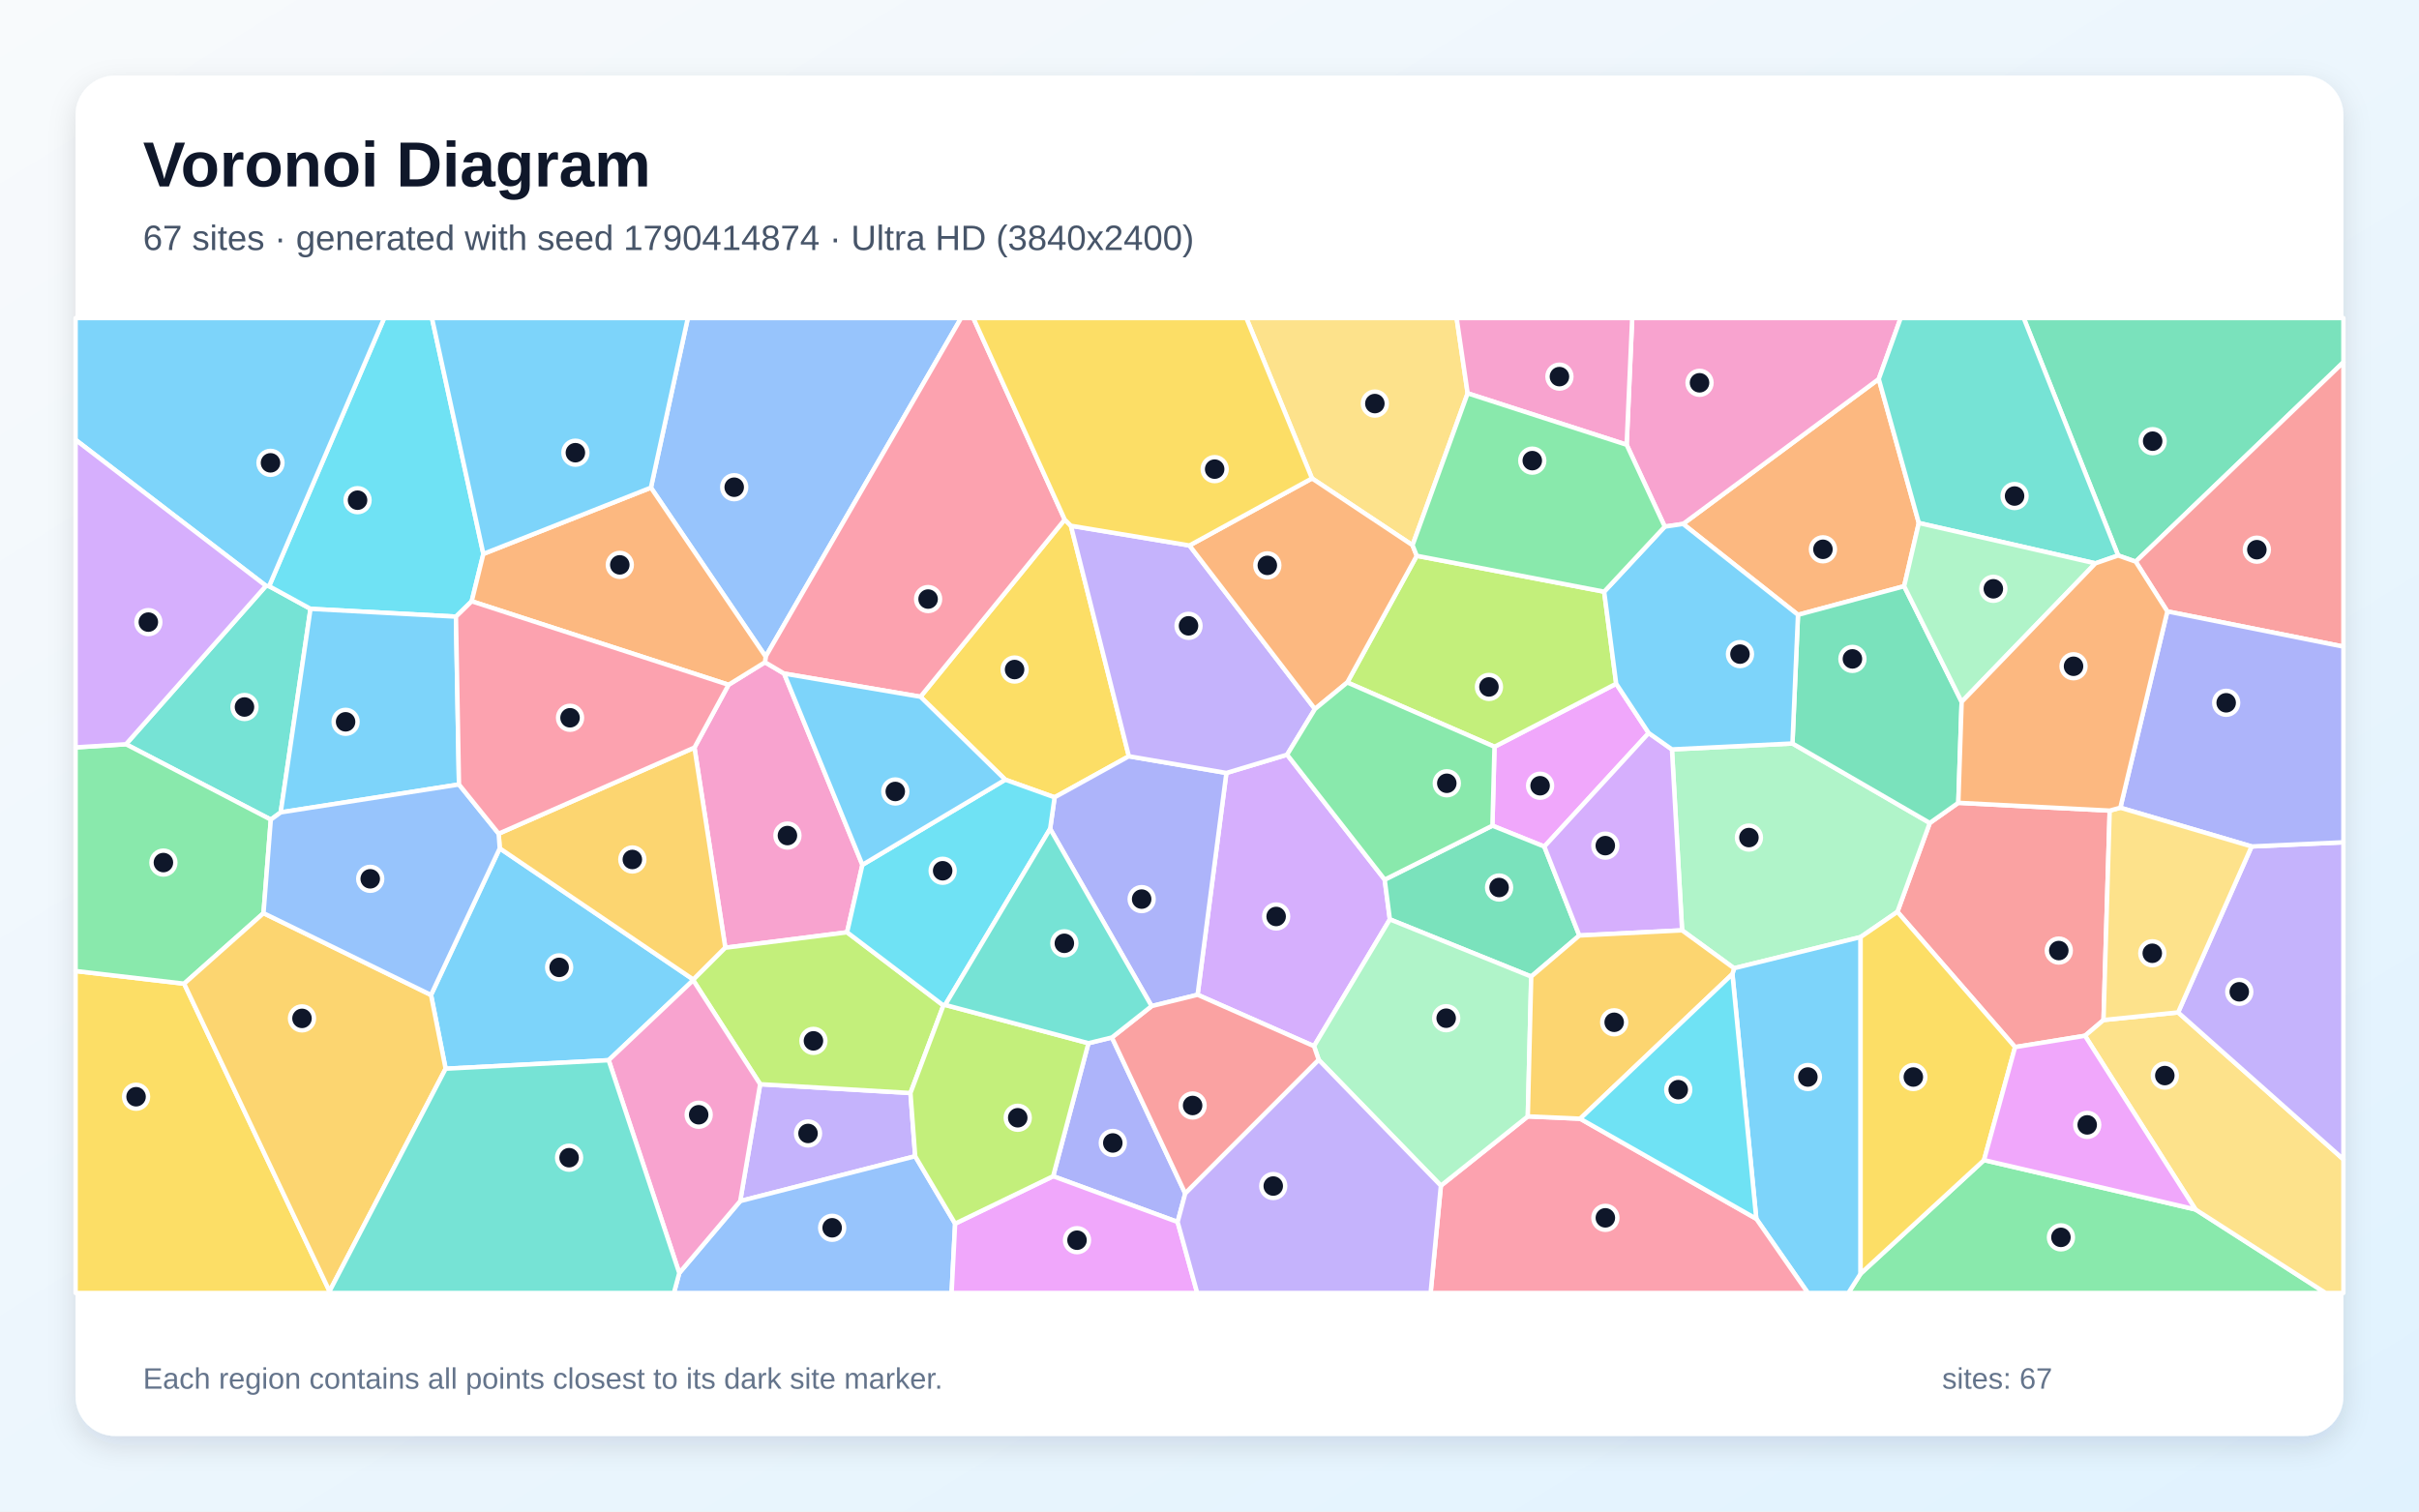
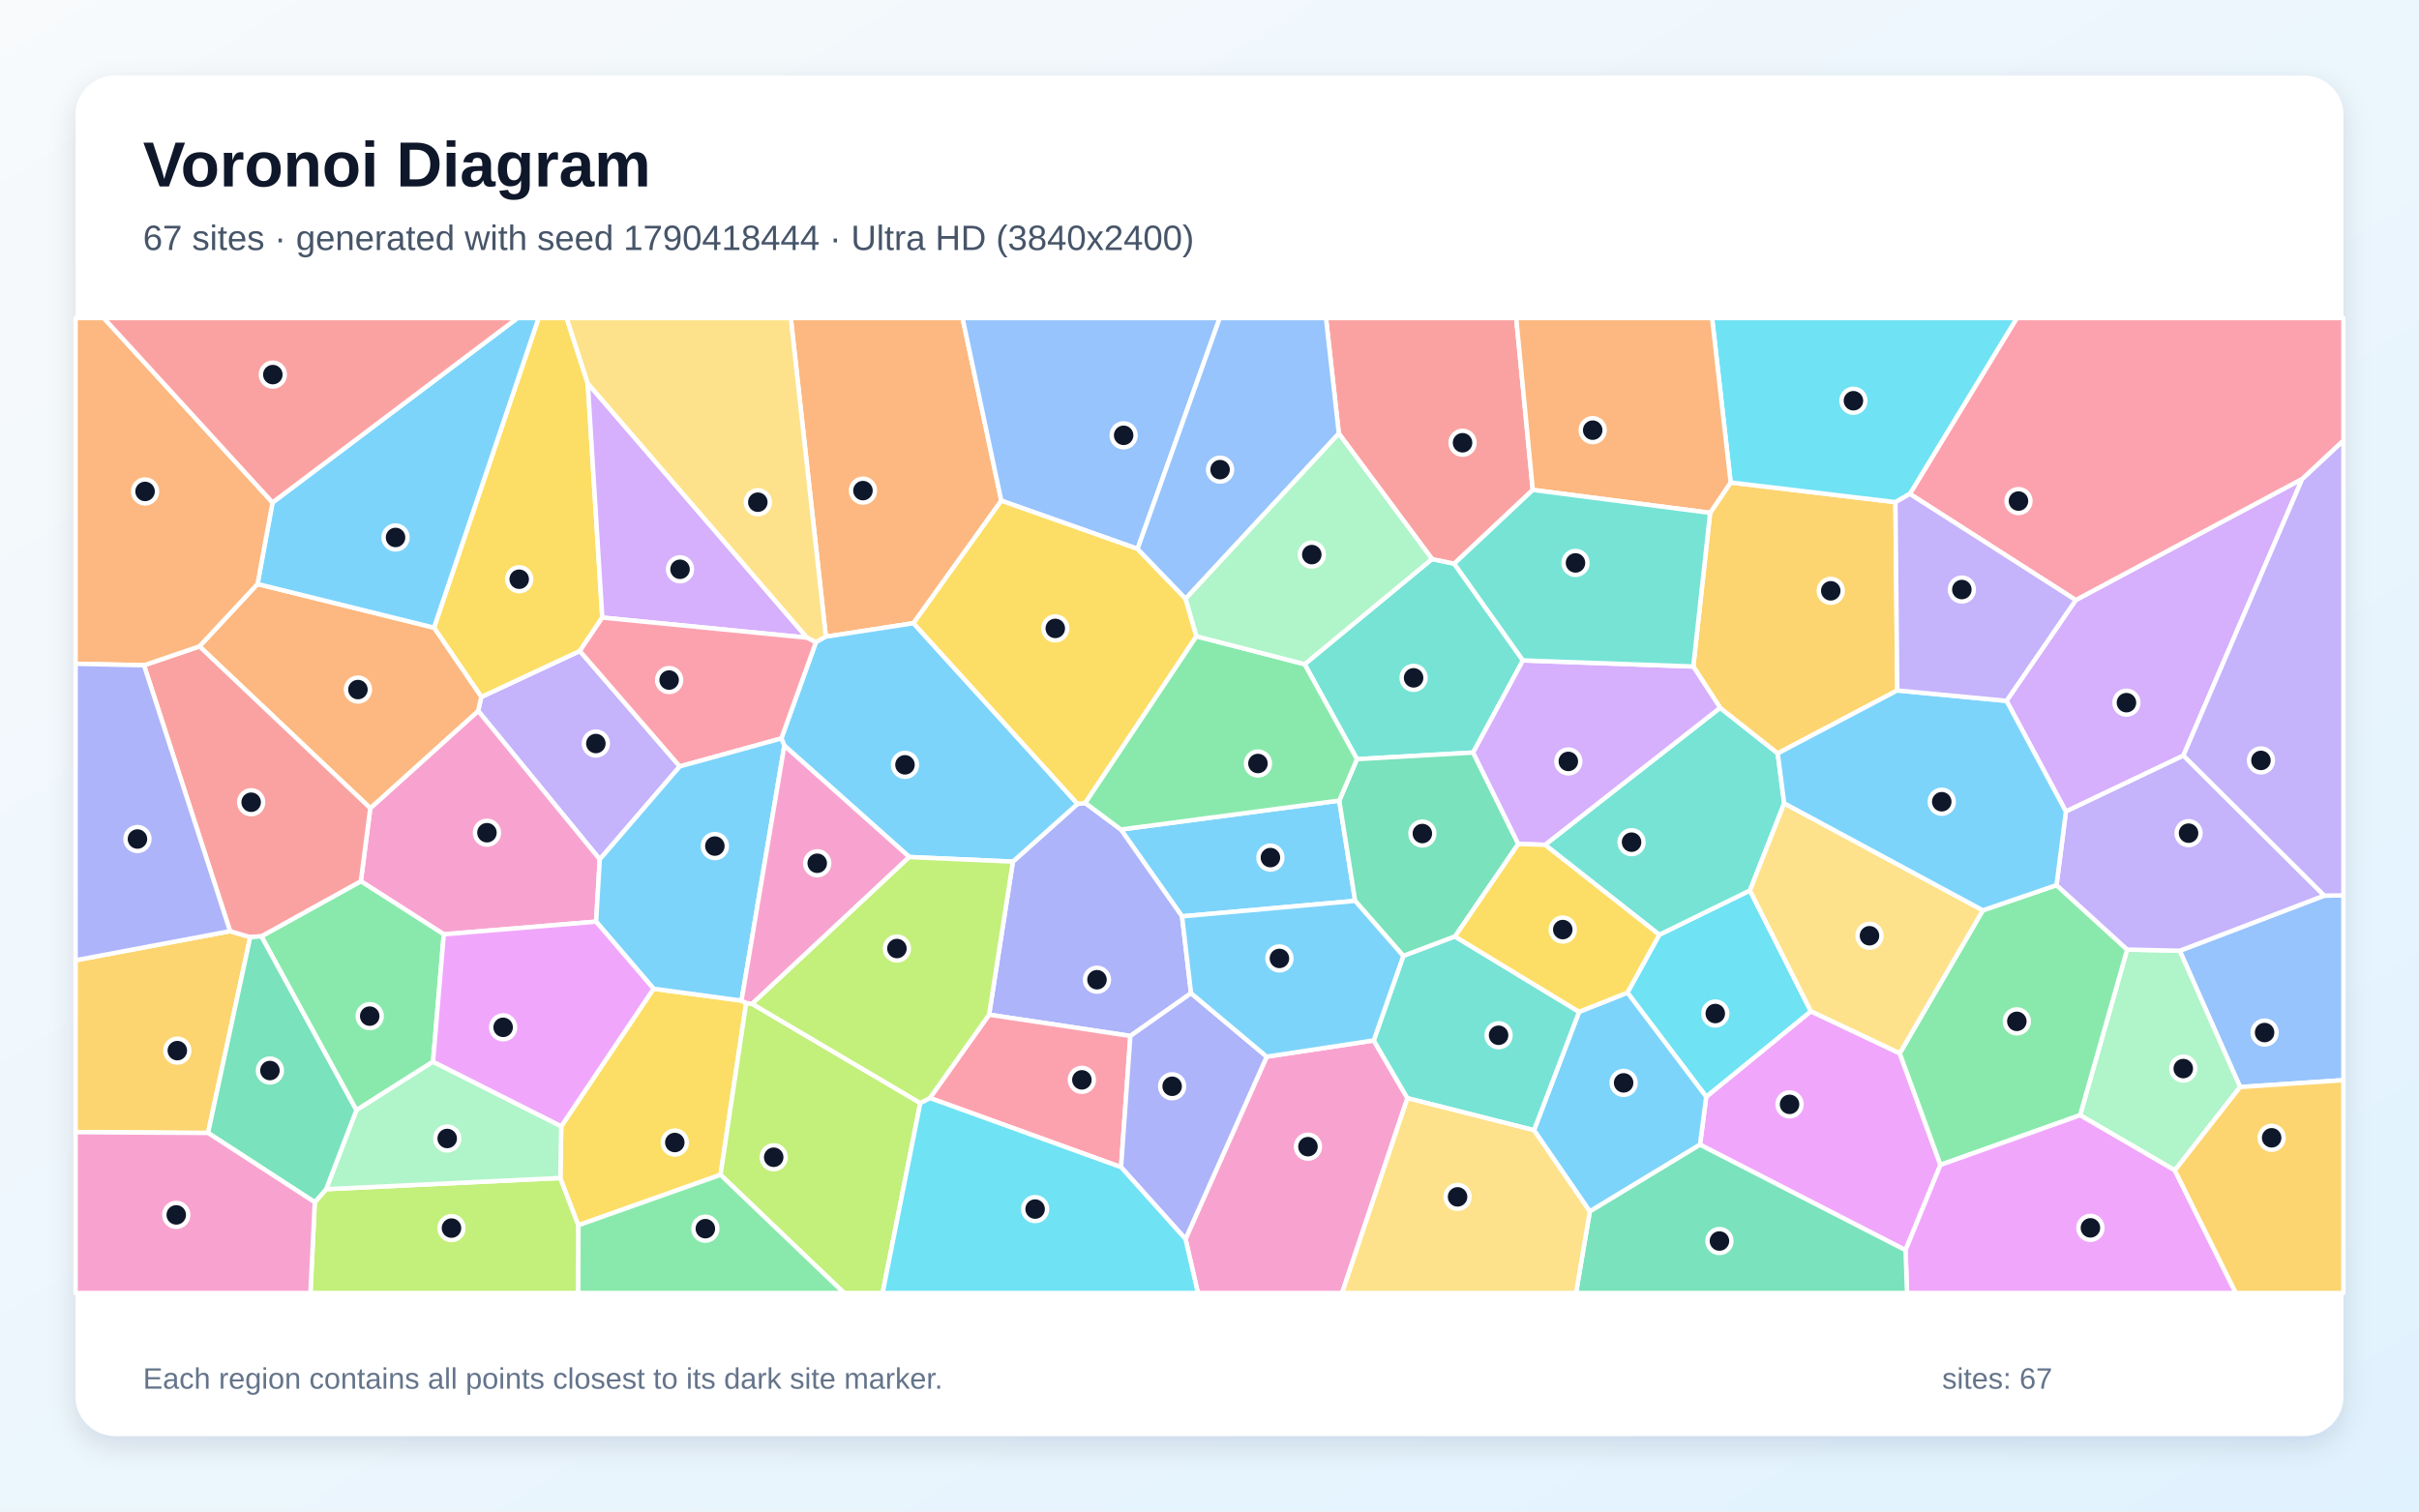
<svg xmlns="http://www.w3.org/2000/svg" width="3840" height="2400" viewBox="0 0 3840 2400" role="img" aria-labelledby="title description">
  <defs>
    <linearGradient id="background" x1="0" y1="0" x2="1" y2="1">
      <stop stop-color="#F8FAFC" />
      <stop offset="1" stop-color="#E0F2FE" />
    </linearGradient>
    <filter id="shadow" x="-5%" y="-5%" width="110%" height="110%">
      <feDropShadow dx="0" dy="15" stdDeviation="22" flood-color="#0F172A" flood-opacity=".12" />
    </filter>
  </defs>
  <rect width="3840" height="2400" fill="url(#background)" />
  <rect x="120" y="120" width="3600" height="2160" rx="63" fill="#FFFFFF" filter="url(#shadow)" />
  <g font-family="Arial, sans-serif">
    <text x="227" y="296" font-size="101" font-weight="700" fill="#0F172A">Voronoi Diagram</text>
-     <text x="227" y="397" font-size="56" fill="#475569">67 sites · generated with seed 1790414874 · Ultra HD (3840x2400)</text>
+     <text x="227" y="397" font-size="56" fill="#475569">67 sites · generated with seed 1790418444 · Ultra HD (3840x2400)</text>
  </g>
  <g stroke="#FFFFFF" stroke-width="7" stroke-linejoin="round">
-     <polygon points="966.2,1683.4 707.4,1696.9 684.2,1579.8 793.3,1347.0 1100.7,1555.4 1100.4,1556.4" fill="#38BDF8" fill-opacity="0.65" />
-     <polygon points="1452.8,1835.9 1175.0,1907.1 1206.7,1721.5 1445.3,1735.5" fill="#A78BFA" fill-opacity="0.65" />
-     <polygon points="1369.0,1373.2 1344.7,1480.3 1151.4,1504.8 1102.4,1187.0 1156.5,1087.3 1214.4,1051.5 1244.7,1069.5" fill="#F472B6" fill-opacity="0.65" />
-     <polygon points="2671.8,831.9 2982.4,601.8 3046.0,830.4 3022.7,930.8 2854.2,976.2" fill="#FB923C" fill-opacity="0.65" />
-     <polygon points="1700.0,834.8 1792.0,1200.8 1674.1,1266.0 1595.8,1238.0 1461.2,1106.3 1690.2,825.0" fill="#FACC15" fill-opacity="0.65" />
-     <polygon points="2953.6,2022.3 3149.5,1842.0 3485.2,1920.4 3691.8,2053.0 2934.1,2053.0" fill="#4ADE80" fill-opacity="0.65" />
-     <polygon points="422.2,930.2 427.2,930.7 492.9,966.7 445.6,1289.9 429.9,1301.4 200.0,1181.7" fill="#2DD4BF" fill-opacity="0.65" />
-     <polygon points="1215.4,1042.6 1033.3,774.3 1091.9,505.0 1525.7,505.0" fill="#60A5FA" fill-opacity="0.65" />
-     <polygon points="2617.2,1163.9 2451.5,1344.2 2369.1,1311.0 2372.4,1185.7 2565.6,1085.6" fill="#E879F9" fill-opacity="0.65" />
-     <polygon points="3390.3,891.8 3362.4,882.0 3212.5,505.0 3720.0,505.0 3720.0,575.2" fill="#34D399" fill-opacity="0.65" />
-     <polygon points="3349.0,1287.1 3339.2,1619.6 3309.8,1644.6 3198.8,1662.6 3012.0,1447.8 3063.4,1306.7 3108.7,1274.7" fill="#F87171" fill-opacity="0.65" />
-     <polygon points="1765.1,1647.3 1881.5,1895.0 1869.4,1940.3 1671.8,1867.6 1727.8,1656.4" fill="#818CF8" fill-opacity="0.65" />
-     <polygon points="791.6,1323.7 1102.4,1187.0 1151.4,1504.8 1100.7,1555.4 793.3,1347.0" fill="#FBBF24" fill-opacity="0.65" />
-     <polygon points="2546.5,939.5 2565.6,1085.6 2372.4,1185.7 2138.7,1083.6 2249.0,882.5" fill="#A3E635" fill-opacity="0.65" />
-     <polygon points="2198.1,1396.7 2206.3,1459.8 2085.9,1661.1 1901.1,1579.5 1946.8,1227.3 2043.2,1198.3" fill="#C084FC" fill-opacity="0.65" />
-     <polygon points="1690.2,825.0 1461.2,1106.3 1244.7,1069.5 1214.4,1051.5 1215.4,1042.6 1525.7,505.0 1545.1,505.0" fill="#FB7185" fill-opacity="0.65" />
-     <polygon points="767.3,879.5 748.8,954.7 723.8,979.1 492.9,966.7 427.2,930.7 609.9,505.0 685.7,505.0" fill="#22D3EE" fill-opacity="0.65" />
-     <polygon points="2953.6,1487.9 2752.7,1537.4 2670.2,1477.2 2654.1,1189.9 2845.4,1180.5 3063.4,1306.7 3012.0,1447.8" fill="#86EFAC" fill-opacity="0.65" />
-     <polygon points="3485.2,1920.4 3309.8,1644.6 3339.2,1619.6 3457.6,1607.5 3720.0,1840.8 3720.0,2053.0 3691.8,2053.0" fill="#FCD34D" fill-opacity="0.65" />
-     <polygon points="723.8,979.1 728.6,1245.6 445.6,1289.9 492.9,966.7" fill="#38BDF8" fill-opacity="0.65" />
-     <polygon points="2788.0,1935.2 2750.1,1546.6 2752.7,1537.4 2953.6,1487.9 2953.6,2022.3 2934.1,2053.0 2869.9,2053.0" fill="#38BDF8" fill-opacity="0.65" />
-     <polygon points="3457.6,1607.5 3574.3,1344.0 3720.0,1337.4 3720.0,1840.8" fill="#A78BFA" fill-opacity="0.65" />
-     <polygon points="2982.4,601.8 2671.8,831.9 2642.7,836.2 2582.2,706.2 2591.0,505.0 3017.2,505.0" fill="#F472B6" fill-opacity="0.65" />
-     <polygon points="748.8,954.7 767.3,879.5 1033.3,774.3 1215.4,1042.6 1214.4,1051.5 1156.5,1087.3" fill="#FB923C" fill-opacity="0.65" />
-     <polygon points="120.0,1541.8 292.3,1561.9 523.1,2050.3 522.7,2053.0 120.0,2053.0" fill="#FACC15" fill-opacity="0.65" />
-     <polygon points="418.3,1449.9 292.3,1561.9 120.0,1541.8 120.0,1186.7 200.0,1181.7 429.9,1301.4" fill="#4ADE80" fill-opacity="0.65" />
-     <polygon points="3362.4,882.0 3326.3,894.5 3046.0,830.4 2982.4,601.8 3017.2,505.0 3212.5,505.0" fill="#2DD4BF" fill-opacity="0.65" />
-     <polygon points="1078.3,2021.3 1175.0,1907.1 1452.8,1835.9 1516.2,1942.9 1510.6,2053.0 1069.8,2053.0" fill="#60A5FA" fill-opacity="0.65" />
-     <polygon points="1516.2,1942.9 1671.8,1867.6 1869.4,1940.3 1900.5,2053.0 1510.6,2053.0" fill="#E879F9" fill-opacity="0.65" />
-     <polygon points="2507.1,1485.4 2430.7,1550.6 2206.3,1459.8 2198.1,1396.7 2369.1,1311.0 2451.5,1344.2" fill="#34D399" fill-opacity="0.65" />
-     <polygon points="3440.5,970.8 3390.3,891.8 3720.0,575.2 3720.0,1026.7" fill="#F87171" fill-opacity="0.65" />
-     <polygon points="1946.8,1227.3 1901.1,1579.5 1828.1,1597.5 1667.0,1316.0 1674.1,1266.0 1792.0,1200.8" fill="#818CF8" fill-opacity="0.65" />
-     <polygon points="523.1,2050.3 292.3,1561.9 418.3,1449.9 684.2,1579.8 707.4,1696.9" fill="#FBBF24" fill-opacity="0.65" />
-     <polygon points="1497.6,1596.5 1445.3,1735.5 1206.7,1721.5 1100.4,1556.4 1100.7,1555.4 1151.4,1504.8 1344.7,1480.3" fill="#A3E635" fill-opacity="0.65" />
-     <polygon points="2507.1,1485.4 2451.5,1344.2 2617.2,1163.9 2654.1,1189.9 2670.2,1477.2" fill="#C084FC" fill-opacity="0.65" />
-     <polygon points="2287.3,1882.6 2425.3,1772.6 2508.4,1776.3 2788.0,1935.2 2869.9,2053.0 2271.0,2053.0" fill="#FB7185" fill-opacity="0.65" />
-     <polygon points="1667.0,1316.0 1500.4,1595.6 1497.6,1596.5 1344.7,1480.3 1369.0,1373.2 1595.8,1238.0 1674.1,1266.0" fill="#22D3EE" fill-opacity="0.65" />
-     <polygon points="2425.3,1772.6 2287.3,1882.6 2093.4,1682.9 2085.9,1661.1 2206.3,1459.8 2430.7,1550.6" fill="#86EFAC" fill-opacity="0.65" />
-     <polygon points="2329.8,624.5 2242.3,865.7 2082.7,759.6 1978.5,505.0 2312.3,505.0" fill="#FCD34D" fill-opacity="0.65" />
-     <polygon points="1033.3,774.3 767.3,879.5 685.7,505.0 1091.9,505.0" fill="#38BDF8" fill-opacity="0.65" />
-     <polygon points="427.2,930.7 422.2,930.2 120.0,698.4 120.0,505.0 609.9,505.0" fill="#38BDF8" fill-opacity="0.65" />
-     <polygon points="1888.2,866.1 2087.4,1125.8 2043.2,1198.3 1946.8,1227.3 1792.0,1200.8 1700.0,834.8" fill="#A78BFA" fill-opacity="0.65" />
-     <polygon points="966.2,1683.4 1100.4,1556.4 1206.7,1721.5 1175.0,1907.1 1078.3,2021.3" fill="#F472B6" fill-opacity="0.65" />
-     <polygon points="2082.7,759.6 2242.3,865.7 2249.0,882.5 2138.7,1083.6 2087.4,1125.8 1888.2,866.1" fill="#FB923C" fill-opacity="0.65" />
-     <polygon points="2953.6,1487.9 3012.0,1447.8 3198.8,1662.6 3149.5,1842.0 2953.6,2022.3" fill="#FACC15" fill-opacity="0.65" />
-     <polygon points="2198.1,1396.7 2043.2,1198.3 2087.4,1125.8 2138.7,1083.6 2372.4,1185.7 2369.1,1311.0" fill="#4ADE80" fill-opacity="0.65" />
-     <polygon points="523.1,2050.3 707.4,1696.9 966.2,1683.4 1078.3,2021.3 1069.8,2053.0 522.7,2053.0" fill="#2DD4BF" fill-opacity="0.65" />
-     <polygon points="418.3,1449.9 429.9,1301.4 445.6,1289.9 728.6,1245.6 791.6,1323.7 793.3,1347.0 684.2,1579.8" fill="#60A5FA" fill-opacity="0.65" />
-     <polygon points="3485.2,1920.4 3149.5,1842.0 3198.8,1662.6 3309.8,1644.6" fill="#E879F9" fill-opacity="0.65" />
-     <polygon points="3114.0,1114.4 3108.7,1274.7 3063.4,1306.7 2845.4,1180.5 2854.2,976.2 3022.7,930.8" fill="#34D399" fill-opacity="0.65" />
-     <polygon points="1881.5,1895.0 1765.1,1647.3 1828.1,1597.5 1901.1,1579.5 2085.9,1661.1 2093.4,1682.9" fill="#F87171" fill-opacity="0.65" />
-     <polygon points="3574.3,1344.0 3365.9,1282.5 3440.5,970.8 3720.0,1026.7 3720.0,1337.4" fill="#818CF8" fill-opacity="0.65" />
-     <polygon points="2508.4,1776.3 2425.3,1772.6 2430.7,1550.6 2507.1,1485.4 2670.2,1477.2 2752.7,1537.4 2750.1,1546.6" fill="#FBBF24" fill-opacity="0.65" />
-     <polygon points="1516.2,1942.9 1452.8,1835.9 1445.3,1735.5 1497.6,1596.5 1500.4,1595.6 1727.8,1656.4 1671.8,1867.6" fill="#A3E635" fill-opacity="0.65" />
-     <polygon points="422.2,930.2 200.0,1181.7 120.0,1186.7 120.0,698.4" fill="#C084FC" fill-opacity="0.65" />
-     <polygon points="728.6,1245.6 723.8,979.1 748.8,954.7 1156.5,1087.3 1102.4,1187.0 791.6,1323.7" fill="#FB7185" fill-opacity="0.65" />
-     <polygon points="2508.4,1776.3 2750.1,1546.6 2788.0,1935.2" fill="#22D3EE" fill-opacity="0.65" />
-     <polygon points="3114.0,1114.4 3022.7,930.8 3046.0,830.4 3326.3,894.5" fill="#86EFAC" fill-opacity="0.65" />
-     <polygon points="3365.9,1282.5 3574.3,1344.0 3457.6,1607.5 3339.2,1619.6 3349.0,1287.1" fill="#FCD34D" fill-opacity="0.65" />
-     <polygon points="2845.4,1180.5 2654.1,1189.9 2617.2,1163.9 2565.6,1085.6 2546.5,939.5 2642.7,836.2 2671.8,831.9 2854.2,976.2" fill="#38BDF8" fill-opacity="0.65" />
-     <polygon points="1461.2,1106.3 1595.8,1238.0 1369.0,1373.2 1244.7,1069.5" fill="#38BDF8" fill-opacity="0.65" />
-     <polygon points="1869.4,1940.3 1881.5,1895.0 2093.4,1682.9 2287.3,1882.6 2271.0,2053.0 1900.5,2053.0" fill="#A78BFA" fill-opacity="0.65" />
-     <polygon points="2582.2,706.2 2329.8,624.5 2312.3,505.0 2591.0,505.0" fill="#F472B6" fill-opacity="0.65" />
-     <polygon points="3440.5,970.8 3365.9,1282.5 3349.0,1287.1 3108.7,1274.7 3114.0,1114.4 3326.3,894.5 3362.4,882.0 3390.3,891.8" fill="#FB923C" fill-opacity="0.65" />
-     <polygon points="2082.7,759.6 1888.2,866.1 1700.0,834.8 1690.2,825.0 1545.1,505.0 1978.5,505.0" fill="#FACC15" fill-opacity="0.65" />
-     <polygon points="2582.2,706.2 2642.7,836.2 2546.5,939.5 2249.0,882.5 2242.3,865.7 2329.8,624.5" fill="#4ADE80" fill-opacity="0.65" />
-     <polygon points="1500.4,1595.6 1667.0,1316.0 1828.1,1597.5 1765.1,1647.3 1727.8,1656.4" fill="#2DD4BF" fill-opacity="0.65" />
+     <polygon points="1876.4,1455.0 1779.3,1317.1 2126.0,1271.2 2151.2,1430.4" fill="#38BDF8" fill-opacity="0.65" />
+     <polygon points="1079.1,1216.9 952.1,1364.5 759.0,1128.8 764.1,1106.6 920.4,1033.6" fill="#A78BFA" fill-opacity="0.65" />
+     <polygon points="946.3,1463.4 704.5,1483.5 572.8,1399.2 587.8,1283.2 759.0,1128.8 952.1,1364.5" fill="#F472B6" fill-opacity="0.65" />
+     <polygon points="1589.5,795.0 1450.1,989.5 1311.0,1010.9 1255.3,505.0 1528.0,505.0" fill="#FB923C" fill-opacity="0.65" />
+     <polygon points="933.1,609.2 956.1,980.6 920.4,1033.6 764.1,1106.6 688.9,996.6 855.0,505.0 899.5,505.0" fill="#FACC15" fill-opacity="0.65" />
+     <polygon points="687.4,1685.8 565.7,1762.8 414.9,1486.7 572.8,1399.2 704.5,1483.5" fill="#4ADE80" fill-opacity="0.65" />
+     <polygon points="2071.0,1054.6 2273.2,887.6 2308.5,895.0 2417.6,1048.6 2338.5,1194.9 2154.1,1205.4" fill="#2DD4BF" fill-opacity="0.65" />
+     <polygon points="3556.0,1726.0 3460.2,1509.6 3689.4,1422.1 3720.0,1421.7 3720.0,1715.1" fill="#60A5FA" fill-opacity="0.65" />
+     <polygon points="2698.6,1817.6 2708.5,1741.4 2874.6,1605.6 3015.7,1672.4 3080.4,1849.6 3024.9,1985.0" fill="#E879F9" fill-opacity="0.65" />
+     <polygon points="2410.2,1340.0 2309.7,1487.0 2227.7,1517.9 2151.2,1430.4 2126.0,1271.2 2154.1,1205.4 2338.5,1194.9" fill="#34D399" fill-opacity="0.65" />
+     <polygon points="2433.2,777.9 2308.5,895.0 2273.2,887.6 2125.3,688.4 2104.9,505.0 2406.9,505.0" fill="#F87171" fill-opacity="0.65" />
+     <polygon points="1890.7,1577.0 1794.4,1644.9 1570.1,1611.1 1607.9,1368.1 1710.5,1276.4 1722.8,1275.0 1779.3,1317.1 1876.4,1455.0" fill="#818CF8" fill-opacity="0.65" />
+     <polygon points="120.0,1797.6 120.0,1524.7 365.2,1478.5 397.2,1488.0 330.3,1798.9" fill="#FBBF24" fill-opacity="0.65" />
+     <polygon points="499.7,1908.9 517.7,1888.2 889.5,1870.4 918.2,1945.4 918.0,2053.0 492.8,2053.0" fill="#A3E635" fill-opacity="0.65" />
+     <polygon points="3185.2,1112.8 3295.1,952.8 3654.7,760.3 3465.9,1199.8 3279.5,1288.5" fill="#C084FC" fill-opacity="0.65" />
+     <polygon points="1476.1,1743.4 1570.1,1611.1 1794.4,1644.9 1779.6,1853.2" fill="#FB7185" fill-opacity="0.65" />
+     <polygon points="2583.4,1576.1 2634.0,1484.2 2777.9,1413.9 2874.6,1605.6 2708.5,1741.4" fill="#22D3EE" fill-opacity="0.65" />
+     <polygon points="3452.4,1858.3 3302.0,1770.7 3376.7,1507.7 3460.2,1509.6 3556.0,1726.0" fill="#86EFAC" fill-opacity="0.65" />
+     <polygon points="1311.0,1010.9 1295.2,1019.7 1280.8,1012.5 933.1,609.2 899.5,505.0 1255.3,505.0" fill="#FCD34D" fill-opacity="0.65" />
+     <polygon points="2523.7,1923.6 2435.1,1794.6 2506.7,1606.6 2583.4,1576.1 2708.5,1741.4 2698.6,1817.6" fill="#38BDF8" fill-opacity="0.65" />
+     <polygon points="1710.5,1276.4 1607.9,1368.1 1443.5,1360.8 1245.1,1183.9 1240.3,1172.5 1295.2,1019.7 1311.0,1010.9 1450.1,989.5" fill="#38BDF8" fill-opacity="0.65" />
+     <polygon points="3689.4,1422.1 3465.9,1199.8 3654.7,760.3 3720.0,699.3 3720.0,1421.7" fill="#A78BFA" fill-opacity="0.65" />
+     <polygon points="1881.9,1967.3 2010.8,1677.8 2180.7,1652.0 2234.2,1743.7 2130.5,2053.0 1901.6,2053.0" fill="#F472B6" fill-opacity="0.65" />
+     <polygon points="587.8,1283.2 316.6,1026.3 408.8,927.3 688.9,996.6 764.1,1106.6 759.0,1128.8" fill="#FB923C" fill-opacity="0.65" />
+     <polygon points="918.2,1945.4 889.5,1870.4 890.9,1788.3 1037.5,1569.9 1177.1,1588.8 1184.5,1592.5 1143.8,1865.4" fill="#FACC15" fill-opacity="0.65" />
+     <polygon points="3080.4,1849.6 3015.7,1672.4 3147.6,1445.4 3264.6,1405.4 3376.7,1507.7 3302.0,1770.7" fill="#4ADE80" fill-opacity="0.65" />
+     <polygon points="2234.2,1743.7 2180.7,1652.0 2227.7,1517.9 2309.7,1487.0 2506.7,1606.6 2435.1,1794.6" fill="#2DD4BF" fill-opacity="0.65" />
+     <polygon points="1805.8,871.5 1589.5,795.0 1528.0,505.0 1936.2,505.0" fill="#60A5FA" fill-opacity="0.65" />
+     <polygon points="3024.9,1985.0 3080.4,1849.6 3302.0,1770.7 3452.4,1858.3 3549.2,2053.0 3027.3,2053.0" fill="#E879F9" fill-opacity="0.65" />
+     <polygon points="2523.7,1923.6 2698.6,1817.6 3024.9,1985.0 3027.3,2053.0 2501.8,2053.0" fill="#34D399" fill-opacity="0.65" />
+     <polygon points="414.9,1486.7 397.2,1488.0 365.2,1478.5 228.6,1056.3 316.6,1026.3 587.8,1283.2 572.8,1399.2" fill="#F87171" fill-opacity="0.65" />
+     <polygon points="1779.6,1853.2 1794.4,1644.9 1890.7,1577.0 2010.8,1677.8 1881.9,1967.3" fill="#818CF8" fill-opacity="0.65" />
+     <polygon points="3452.4,1858.3 3556.0,1726.0 3720.0,1715.1 3720.0,2053.0 3549.2,2053.0" fill="#FBBF24" fill-opacity="0.65" />
+     <polygon points="1143.8,1865.4 1184.5,1592.5 1194.0,1593.9 1460.9,1751.4 1401.1,2053.0 1339.9,2053.0" fill="#A3E635" fill-opacity="0.65" />
+     <polygon points="1280.8,1012.5 956.1,980.6 933.1,609.2" fill="#C084FC" fill-opacity="0.65" />
+     <polygon points="1240.3,1172.5 1079.1,1216.9 920.4,1033.6 956.1,980.6 1280.8,1012.5 1295.2,1019.7" fill="#FB7185" fill-opacity="0.65" />
+     <polygon points="1460.9,1751.4 1476.1,1743.4 1779.6,1853.2 1881.9,1967.3 1901.6,2053.0 1401.1,2053.0" fill="#22D3EE" fill-opacity="0.65" />
+     <polygon points="890.9,1788.3 889.5,1870.4 517.7,1888.2 565.7,1762.8 687.4,1685.8" fill="#86EFAC" fill-opacity="0.65" />
+     <polygon points="2234.2,1743.7 2435.1,1794.6 2523.7,1923.6 2501.8,2053.0 2130.5,2053.0" fill="#FCD34D" fill-opacity="0.65" />
+     <polygon points="688.9,996.6 408.8,927.3 432.6,797.9 821.4,505.0 855.0,505.0" fill="#38BDF8" fill-opacity="0.65" />
+     <polygon points="1177.1,1588.8 1037.5,1569.9 946.3,1463.4 952.1,1364.5 1079.1,1216.9 1240.3,1172.5 1245.1,1183.9" fill="#38BDF8" fill-opacity="0.65" />
+     <polygon points="3689.4,1422.1 3460.2,1509.6 3376.7,1507.7 3264.6,1405.4 3279.5,1288.5 3465.9,1199.8" fill="#A78BFA" fill-opacity="0.65" />
+     <polygon points="1194.0,1593.9 1184.5,1592.5 1177.1,1588.8 1245.1,1183.9 1443.5,1360.8" fill="#F472B6" fill-opacity="0.65" />
+     <polygon points="432.6,797.9 408.8,927.3 316.6,1026.3 228.6,1056.3 120.0,1054.0 120.0,505.0 164.8,505.0" fill="#FB923C" fill-opacity="0.65" />
+     <polygon points="1882.1,950.7 1899.3,1010.3 1722.8,1275.0 1710.5,1276.4 1450.1,989.5 1589.5,795.0 1805.8,871.5" fill="#FACC15" fill-opacity="0.65" />
+     <polygon points="1899.3,1010.3 2071.0,1054.6 2154.1,1205.4 2126.0,1271.2 1779.3,1317.1 1722.8,1275.0" fill="#4ADE80" fill-opacity="0.65" />
+     <polygon points="2452.6,1341.4 2730.6,1123.8 2822.0,1196.2 2832.3,1275.5 2777.9,1413.9 2634.0,1484.2" fill="#2DD4BF" fill-opacity="0.65" />
+     <polygon points="2125.3,688.4 1882.1,950.7 1805.8,871.5 1936.2,505.0 2104.9,505.0" fill="#60A5FA" fill-opacity="0.65" />
+     <polygon points="1037.5,1569.9 890.9,1788.3 687.4,1685.8 704.5,1483.5 946.3,1463.4" fill="#E879F9" fill-opacity="0.65" />
+     <polygon points="330.3,1798.9 397.2,1488.0 414.9,1486.7 565.7,1762.8 517.7,1888.2 499.7,1908.9" fill="#34D399" fill-opacity="0.65" />
+     <polygon points="432.6,797.9 164.8,505.0 821.4,505.0" fill="#F87171" fill-opacity="0.65" />
+     <polygon points="228.6,1056.3 365.2,1478.5 120.0,1524.7 120.0,1054.0" fill="#818CF8" fill-opacity="0.65" />
+     <polygon points="2714.7,814.3 2747.3,766.1 3008.9,797.3 3011.8,1096.3 2822.0,1196.2 2730.6,1123.8 2688.0,1058.3" fill="#FBBF24" fill-opacity="0.65" />
+     <polygon points="1476.1,1743.4 1460.9,1751.4 1194.0,1593.9 1443.5,1360.8 1607.9,1368.1 1570.1,1611.1" fill="#A3E635" fill-opacity="0.65" />
+     <polygon points="2688.0,1058.3 2730.6,1123.8 2452.6,1341.4 2410.2,1340.0 2338.5,1194.9 2417.6,1048.6" fill="#C084FC" fill-opacity="0.65" />
+     <polygon points="3654.7,760.3 3295.1,952.8 3031.7,784.2 3201.5,505.0 3720.0,505.0 3720.0,699.3" fill="#FB7185" fill-opacity="0.65" />
+     <polygon points="3031.7,784.2 3008.9,797.3 2747.3,766.1 2717.8,505.0 3201.5,505.0" fill="#22D3EE" fill-opacity="0.65" />
+     <polygon points="1899.3,1010.3 1882.1,950.7 2125.3,688.4 2273.2,887.6 2071.0,1054.6" fill="#86EFAC" fill-opacity="0.65" />
+     <polygon points="3147.6,1445.4 3015.7,1672.4 2874.6,1605.6 2777.9,1413.9 2832.3,1275.5" fill="#FCD34D" fill-opacity="0.65" />
+     <polygon points="2180.7,1652.0 2010.8,1677.8 1890.7,1577.0 1876.4,1455.0 2151.2,1430.4 2227.7,1517.9" fill="#38BDF8" fill-opacity="0.65" />
+     <polygon points="3264.6,1405.4 3147.6,1445.4 2832.3,1275.5 2822.0,1196.2 3011.8,1096.3 3185.2,1112.8 3279.5,1288.5" fill="#38BDF8" fill-opacity="0.65" />
+     <polygon points="3031.7,784.2 3295.1,952.8 3185.2,1112.8 3011.8,1096.3 3008.9,797.3" fill="#A78BFA" fill-opacity="0.65" />
+     <polygon points="120.0,1797.6 330.3,1798.9 499.7,1908.9 492.8,2053.0 120.0,2053.0" fill="#F472B6" fill-opacity="0.65" />
+     <polygon points="2747.3,766.1 2714.7,814.3 2433.2,777.9 2406.9,505.0 2717.8,505.0" fill="#FB923C" fill-opacity="0.65" />
+     <polygon points="2506.7,1606.6 2309.7,1487.0 2410.2,1340.0 2452.6,1341.4 2634.0,1484.2 2583.4,1576.1" fill="#FACC15" fill-opacity="0.65" />
+     <polygon points="918.2,1945.4 1143.8,1865.4 1339.9,2053.0 918.0,2053.0" fill="#4ADE80" fill-opacity="0.65" />
+     <polygon points="2714.7,814.3 2688.0,1058.3 2417.6,1048.6 2308.5,895.0 2433.2,777.9" fill="#2DD4BF" fill-opacity="0.65" />
  </g>
  <g>
-     <circle cx="887.6" cy="1536.0" r="19" fill="#0F172A" stroke="#FFFFFF" stroke-width="7" />
-     <circle cx="1282.7" cy="1799.7" r="19" fill="#0F172A" stroke="#FFFFFF" stroke-width="7" />
-     <circle cx="1250.0" cy="1326.7" r="19" fill="#0F172A" stroke="#FFFFFF" stroke-width="7" />
-     <circle cx="2893.8" cy="872.2" r="19" fill="#0F172A" stroke="#FFFFFF" stroke-width="7" />
-     <circle cx="1610.6" cy="1063.1" r="19" fill="#0F172A" stroke="#FFFFFF" stroke-width="7" />
-     <circle cx="3271.6" cy="1964.7" r="19" fill="#0F172A" stroke="#FFFFFF" stroke-width="7" />
-     <circle cx="388.1" cy="1122.6" r="19" fill="#0F172A" stroke="#FFFFFF" stroke-width="7" />
-     <circle cx="1165.5" cy="773.6" r="19" fill="#0F172A" stroke="#FFFFFF" stroke-width="7" />
-     <circle cx="2444.8" cy="1247.6" r="19" fill="#0F172A" stroke="#FFFFFF" stroke-width="7" />
-     <circle cx="3417.2" cy="700.5" r="19" fill="#0F172A" stroke="#FFFFFF" stroke-width="7" />
-     <circle cx="3268.2" cy="1509.3" r="19" fill="#0F172A" stroke="#FFFFFF" stroke-width="7" />
-     <circle cx="1766.5" cy="1814.8" r="19" fill="#0F172A" stroke="#FFFFFF" stroke-width="7" />
-     <circle cx="1003.8" cy="1364.7" r="19" fill="#0F172A" stroke="#FFFFFF" stroke-width="7" />
-     <circle cx="2363.6" cy="1090.7" r="19" fill="#0F172A" stroke="#FFFFFF" stroke-width="7" />
-     <circle cx="2025.8" cy="1455.2" r="19" fill="#0F172A" stroke="#FFFFFF" stroke-width="7" />
-     <circle cx="1473.3" cy="951.2" r="19" fill="#0F172A" stroke="#FFFFFF" stroke-width="7" />
-     <circle cx="567.6" cy="794.2" r="19" fill="#0F172A" stroke="#FFFFFF" stroke-width="7" />
-     <circle cx="2776.3" cy="1329.9" r="19" fill="#0F172A" stroke="#FFFFFF" stroke-width="7" />
-     <circle cx="3436.5" cy="1707.8" r="19" fill="#0F172A" stroke="#FFFFFF" stroke-width="7" />
-     <circle cx="548.6" cy="1146.1" r="19" fill="#0F172A" stroke="#FFFFFF" stroke-width="7" />
-     <circle cx="2869.9" cy="1710.1" r="19" fill="#0F172A" stroke="#FFFFFF" stroke-width="7" />
-     <circle cx="3554.7" cy="1574.8" r="19" fill="#0F172A" stroke="#FFFFFF" stroke-width="7" />
-     <circle cx="2697.9" cy="607.8" r="19" fill="#0F172A" stroke="#FFFFFF" stroke-width="7" />
-     <circle cx="983.9" cy="896.9" r="19" fill="#0F172A" stroke="#FFFFFF" stroke-width="7" />
-     <circle cx="216.0" cy="1741.4" r="19" fill="#0F172A" stroke="#FFFFFF" stroke-width="7" />
-     <circle cx="259.4" cy="1369.6" r="19" fill="#0F172A" stroke="#FFFFFF" stroke-width="7" />
-     <circle cx="3198.0" cy="787.6" r="19" fill="#0F172A" stroke="#FFFFFF" stroke-width="7" />
-     <circle cx="1321.0" cy="1949.5" r="19" fill="#0F172A" stroke="#FFFFFF" stroke-width="7" />
-     <circle cx="1709.7" cy="1969.2" r="19" fill="#0F172A" stroke="#FFFFFF" stroke-width="7" />
-     <circle cx="2379.7" cy="1409.2" r="19" fill="#0F172A" stroke="#FFFFFF" stroke-width="7" />
-     <circle cx="3582.6" cy="872.8" r="19" fill="#0F172A" stroke="#FFFFFF" stroke-width="7" />
-     <circle cx="1812.3" cy="1427.6" r="19" fill="#0F172A" stroke="#FFFFFF" stroke-width="7" />
-     <circle cx="479.4" cy="1617.0" r="19" fill="#0F172A" stroke="#FFFFFF" stroke-width="7" />
-     <circle cx="1291.3" cy="1652.7" r="19" fill="#0F172A" stroke="#FFFFFF" stroke-width="7" />
-     <circle cx="2548.3" cy="1342.7" r="19" fill="#0F172A" stroke="#FFFFFF" stroke-width="7" />
-     <circle cx="2548.4" cy="1933.7" r="19" fill="#0F172A" stroke="#FFFFFF" stroke-width="7" />
-     <circle cx="1496.4" cy="1382.6" r="19" fill="#0F172A" stroke="#FFFFFF" stroke-width="7" />
-     <circle cx="2295.7" cy="1616.7" r="19" fill="#0F172A" stroke="#FFFFFF" stroke-width="7" />
-     <circle cx="2182.5" cy="640.8" r="19" fill="#0F172A" stroke="#FFFFFF" stroke-width="7" />
-     <circle cx="913.4" cy="718.8" r="19" fill="#0F172A" stroke="#FFFFFF" stroke-width="7" />
-     <circle cx="429.4" cy="734.9" r="19" fill="#0F172A" stroke="#FFFFFF" stroke-width="7" />
-     <circle cx="1886.7" cy="993.7" r="19" fill="#0F172A" stroke="#FFFFFF" stroke-width="7" />
-     <circle cx="1109.1" cy="1770.0" r="19" fill="#0F172A" stroke="#FFFFFF" stroke-width="7" />
-     <circle cx="2011.8" cy="897.7" r="19" fill="#0F172A" stroke="#FFFFFF" stroke-width="7" />
-     <circle cx="3037.3" cy="1710.1" r="19" fill="#0F172A" stroke="#FFFFFF" stroke-width="7" />
-     <circle cx="2296.7" cy="1243.7" r="19" fill="#0F172A" stroke="#FFFFFF" stroke-width="7" />
-     <circle cx="903.4" cy="1838.2" r="19" fill="#0F172A" stroke="#FFFFFF" stroke-width="7" />
-     <circle cx="587.7" cy="1395.4" r="19" fill="#0F172A" stroke="#FFFFFF" stroke-width="7" />
-     <circle cx="3313.3" cy="1786.1" r="19" fill="#0F172A" stroke="#FFFFFF" stroke-width="7" />
-     <circle cx="2940.6" cy="1046.2" r="19" fill="#0F172A" stroke="#FFFFFF" stroke-width="7" />
-     <circle cx="1893.2" cy="1755.3" r="19" fill="#0F172A" stroke="#FFFFFF" stroke-width="7" />
-     <circle cx="3533.9" cy="1115.9" r="19" fill="#0F172A" stroke="#FFFFFF" stroke-width="7" />
-     <circle cx="2562.4" cy="1623.2" r="19" fill="#0F172A" stroke="#FFFFFF" stroke-width="7" />
-     <circle cx="1615.6" cy="1774.8" r="19" fill="#0F172A" stroke="#FFFFFF" stroke-width="7" />
-     <circle cx="235.5" cy="987.8" r="19" fill="#0F172A" stroke="#FFFFFF" stroke-width="7" />
-     <circle cx="904.9" cy="1139.7" r="19" fill="#0F172A" stroke="#FFFFFF" stroke-width="7" />
-     <circle cx="2664.1" cy="1730.2" r="19" fill="#0F172A" stroke="#FFFFFF" stroke-width="7" />
-     <circle cx="3164.3" cy="934.9" r="19" fill="#0F172A" stroke="#FFFFFF" stroke-width="7" />
-     <circle cx="3416.6" cy="1513.6" r="19" fill="#0F172A" stroke="#FFFFFF" stroke-width="7" />
-     <circle cx="2762.1" cy="1038.6" r="19" fill="#0F172A" stroke="#FFFFFF" stroke-width="7" />
-     <circle cx="1421.2" cy="1256.7" r="19" fill="#0F172A" stroke="#FFFFFF" stroke-width="7" />
-     <circle cx="2021.2" cy="1883.2" r="19" fill="#0F172A" stroke="#FFFFFF" stroke-width="7" />
-     <circle cx="2475.5" cy="598.0" r="19" fill="#0F172A" stroke="#FFFFFF" stroke-width="7" />
-     <circle cx="3291.6" cy="1057.9" r="19" fill="#0F172A" stroke="#FFFFFF" stroke-width="7" />
-     <circle cx="1928.2" cy="744.9" r="19" fill="#0F172A" stroke="#FFFFFF" stroke-width="7" />
-     <circle cx="2432.4" cy="731.4" r="19" fill="#0F172A" stroke="#FFFFFF" stroke-width="7" />
-     <circle cx="1689.6" cy="1497.8" r="19" fill="#0F172A" stroke="#FFFFFF" stroke-width="7" />
+     <circle cx="2016.7" cy="1361.7" r="19" fill="#0F172A" stroke="#FFFFFF" stroke-width="7" />
+     <circle cx="945.9" cy="1180.6" r="19" fill="#0F172A" stroke="#FFFFFF" stroke-width="7" />
+     <circle cx="773.0" cy="1322.2" r="19" fill="#0F172A" stroke="#FFFFFF" stroke-width="7" />
+     <circle cx="1369.9" cy="779.0" r="19" fill="#0F172A" stroke="#FFFFFF" stroke-width="7" />
+     <circle cx="824.2" cy="919.7" r="19" fill="#0F172A" stroke="#FFFFFF" stroke-width="7" />
+     <circle cx="586.9" cy="1613.4" r="19" fill="#0F172A" stroke="#FFFFFF" stroke-width="7" />
+     <circle cx="2244.0" cy="1076.3" r="19" fill="#0F172A" stroke="#FFFFFF" stroke-width="7" />
+     <circle cx="3594.9" cy="1639.5" r="19" fill="#0F172A" stroke="#FFFFFF" stroke-width="7" />
+     <circle cx="2840.8" cy="1753.5" r="19" fill="#0F172A" stroke="#FFFFFF" stroke-width="7" />
+     <circle cx="2257.9" cy="1323.5" r="19" fill="#0F172A" stroke="#FFFFFF" stroke-width="7" />
+     <circle cx="2321.7" cy="703.0" r="19" fill="#0F172A" stroke="#FFFFFF" stroke-width="7" />
+     <circle cx="1741.4" cy="1555.6" r="19" fill="#0F172A" stroke="#FFFFFF" stroke-width="7" />
+     <circle cx="281.5" cy="1668.2" r="19" fill="#0F172A" stroke="#FFFFFF" stroke-width="7" />
+     <circle cx="716.7" cy="1950.0" r="19" fill="#0F172A" stroke="#FFFFFF" stroke-width="7" />
+     <circle cx="3375.6" cy="1115.7" r="19" fill="#0F172A" stroke="#FFFFFF" stroke-width="7" />
+     <circle cx="1717.4" cy="1714.6" r="19" fill="#0F172A" stroke="#FFFFFF" stroke-width="7" />
+     <circle cx="2722.9" cy="1609.3" r="19" fill="#0F172A" stroke="#FFFFFF" stroke-width="7" />
+     <circle cx="3465.8" cy="1696.7" r="19" fill="#0F172A" stroke="#FFFFFF" stroke-width="7" />
+     <circle cx="1203.0" cy="797.4" r="19" fill="#0F172A" stroke="#FFFFFF" stroke-width="7" />
+     <circle cx="2577.4" cy="1719.4" r="19" fill="#0F172A" stroke="#FFFFFF" stroke-width="7" />
+     <circle cx="1436.6" cy="1214.4" r="19" fill="#0F172A" stroke="#FFFFFF" stroke-width="7" />
+     <circle cx="3589.1" cy="1207.4" r="19" fill="#0F172A" stroke="#FFFFFF" stroke-width="7" />
+     <circle cx="2076.3" cy="1820.7" r="19" fill="#0F172A" stroke="#FFFFFF" stroke-width="7" />
+     <circle cx="568.2" cy="1094.9" r="19" fill="#0F172A" stroke="#FFFFFF" stroke-width="7" />
+     <circle cx="1071.2" cy="1814.1" r="19" fill="#0F172A" stroke="#FFFFFF" stroke-width="7" />
+     <circle cx="3201.6" cy="1621.7" r="19" fill="#0F172A" stroke="#FFFFFF" stroke-width="7" />
+     <circle cx="2378.9" cy="1643.8" r="19" fill="#0F172A" stroke="#FFFFFF" stroke-width="7" />
+     <circle cx="1783.7" cy="691.2" r="19" fill="#0F172A" stroke="#FFFFFF" stroke-width="7" />
+     <circle cx="3318.4" cy="1949.6" r="19" fill="#0F172A" stroke="#FFFFFF" stroke-width="7" />
+     <circle cx="2729.5" cy="1970.5" r="19" fill="#0F172A" stroke="#FFFFFF" stroke-width="7" />
+     <circle cx="398.7" cy="1273.8" r="19" fill="#0F172A" stroke="#FFFFFF" stroke-width="7" />
+     <circle cx="1860.7" cy="1724.8" r="19" fill="#0F172A" stroke="#FFFFFF" stroke-width="7" />
+     <circle cx="3606.1" cy="1806.6" r="19" fill="#0F172A" stroke="#FFFFFF" stroke-width="7" />
+     <circle cx="1228.2" cy="1837.5" r="19" fill="#0F172A" stroke="#FFFFFF" stroke-width="7" />
+     <circle cx="1079.5" cy="903.9" r="19" fill="#0F172A" stroke="#FFFFFF" stroke-width="7" />
+     <circle cx="1062.2" cy="1079.8" r="19" fill="#0F172A" stroke="#FFFFFF" stroke-width="7" />
+     <circle cx="1643.2" cy="1919.8" r="19" fill="#0F172A" stroke="#FFFFFF" stroke-width="7" />
+     <circle cx="709.9" cy="1807.7" r="19" fill="#0F172A" stroke="#FFFFFF" stroke-width="7" />
+     <circle cx="2313.8" cy="1900.4" r="19" fill="#0F172A" stroke="#FFFFFF" stroke-width="7" />
+     <circle cx="627.9" cy="853.4" r="19" fill="#0F172A" stroke="#FFFFFF" stroke-width="7" />
+     <circle cx="1134.8" cy="1343.4" r="19" fill="#0F172A" stroke="#FFFFFF" stroke-width="7" />
+     <circle cx="3474.2" cy="1322.9" r="19" fill="#0F172A" stroke="#FFFFFF" stroke-width="7" />
+     <circle cx="1297.3" cy="1370.7" r="19" fill="#0F172A" stroke="#FFFFFF" stroke-width="7" />
+     <circle cx="230.3" cy="780.3" r="19" fill="#0F172A" stroke="#FFFFFF" stroke-width="7" />
+     <circle cx="1675.2" cy="997.8" r="19" fill="#0F172A" stroke="#FFFFFF" stroke-width="7" />
+     <circle cx="1996.9" cy="1212.3" r="19" fill="#0F172A" stroke="#FFFFFF" stroke-width="7" />
+     <circle cx="2590.0" cy="1337.2" r="19" fill="#0F172A" stroke="#FFFFFF" stroke-width="7" />
+     <circle cx="1936.8" cy="745.7" r="19" fill="#0F172A" stroke="#FFFFFF" stroke-width="7" />
+     <circle cx="798.7" cy="1631.2" r="19" fill="#0F172A" stroke="#FFFFFF" stroke-width="7" />
+     <circle cx="428.5" cy="1699.8" r="19" fill="#0F172A" stroke="#FFFFFF" stroke-width="7" />
+     <circle cx="433.1" cy="594.8" r="19" fill="#0F172A" stroke="#FFFFFF" stroke-width="7" />
+     <circle cx="218.2" cy="1332.2" r="19" fill="#0F172A" stroke="#FFFFFF" stroke-width="7" />
+     <circle cx="2906.2" cy="938.1" r="19" fill="#0F172A" stroke="#FFFFFF" stroke-width="7" />
+     <circle cx="1423.8" cy="1506.1" r="19" fill="#0F172A" stroke="#FFFFFF" stroke-width="7" />
+     <circle cx="2489.6" cy="1209.0" r="19" fill="#0F172A" stroke="#FFFFFF" stroke-width="7" />
+     <circle cx="3204.2" cy="795.6" r="19" fill="#0F172A" stroke="#FFFFFF" stroke-width="7" />
+     <circle cx="2942.2" cy="636.3" r="19" fill="#0F172A" stroke="#FFFFFF" stroke-width="7" />
+     <circle cx="2082.4" cy="880.6" r="19" fill="#0F172A" stroke="#FFFFFF" stroke-width="7" />
+     <circle cx="2967.7" cy="1485.8" r="19" fill="#0F172A" stroke="#FFFFFF" stroke-width="7" />
+     <circle cx="2031.0" cy="1521.8" r="19" fill="#0F172A" stroke="#FFFFFF" stroke-width="7" />
+     <circle cx="3082.4" cy="1273.0" r="19" fill="#0F172A" stroke="#FFFFFF" stroke-width="7" />
+     <circle cx="3114.3" cy="936.1" r="19" fill="#0F172A" stroke="#FFFFFF" stroke-width="7" />
+     <circle cx="279.8" cy="1929.0" r="19" fill="#0F172A" stroke="#FFFFFF" stroke-width="7" />
+     <circle cx="2528.3" cy="683.0" r="19" fill="#0F172A" stroke="#FFFFFF" stroke-width="7" />
+     <circle cx="2480.8" cy="1476.0" r="19" fill="#0F172A" stroke="#FFFFFF" stroke-width="7" />
+     <circle cx="1119.7" cy="1950.9" r="19" fill="#0F172A" stroke="#FFFFFF" stroke-width="7" />
+     <circle cx="2501.0" cy="893.8" r="19" fill="#0F172A" stroke="#FFFFFF" stroke-width="7" />
  </g>
  <g font-family="Arial, sans-serif" font-size="47" fill="#64748B">
    <text x="227" y="2205">Each region contains all points closest to its dark site marker.</text>
    <text x="3083" y="2205">sites: 67</text>
  </g>
</svg>
